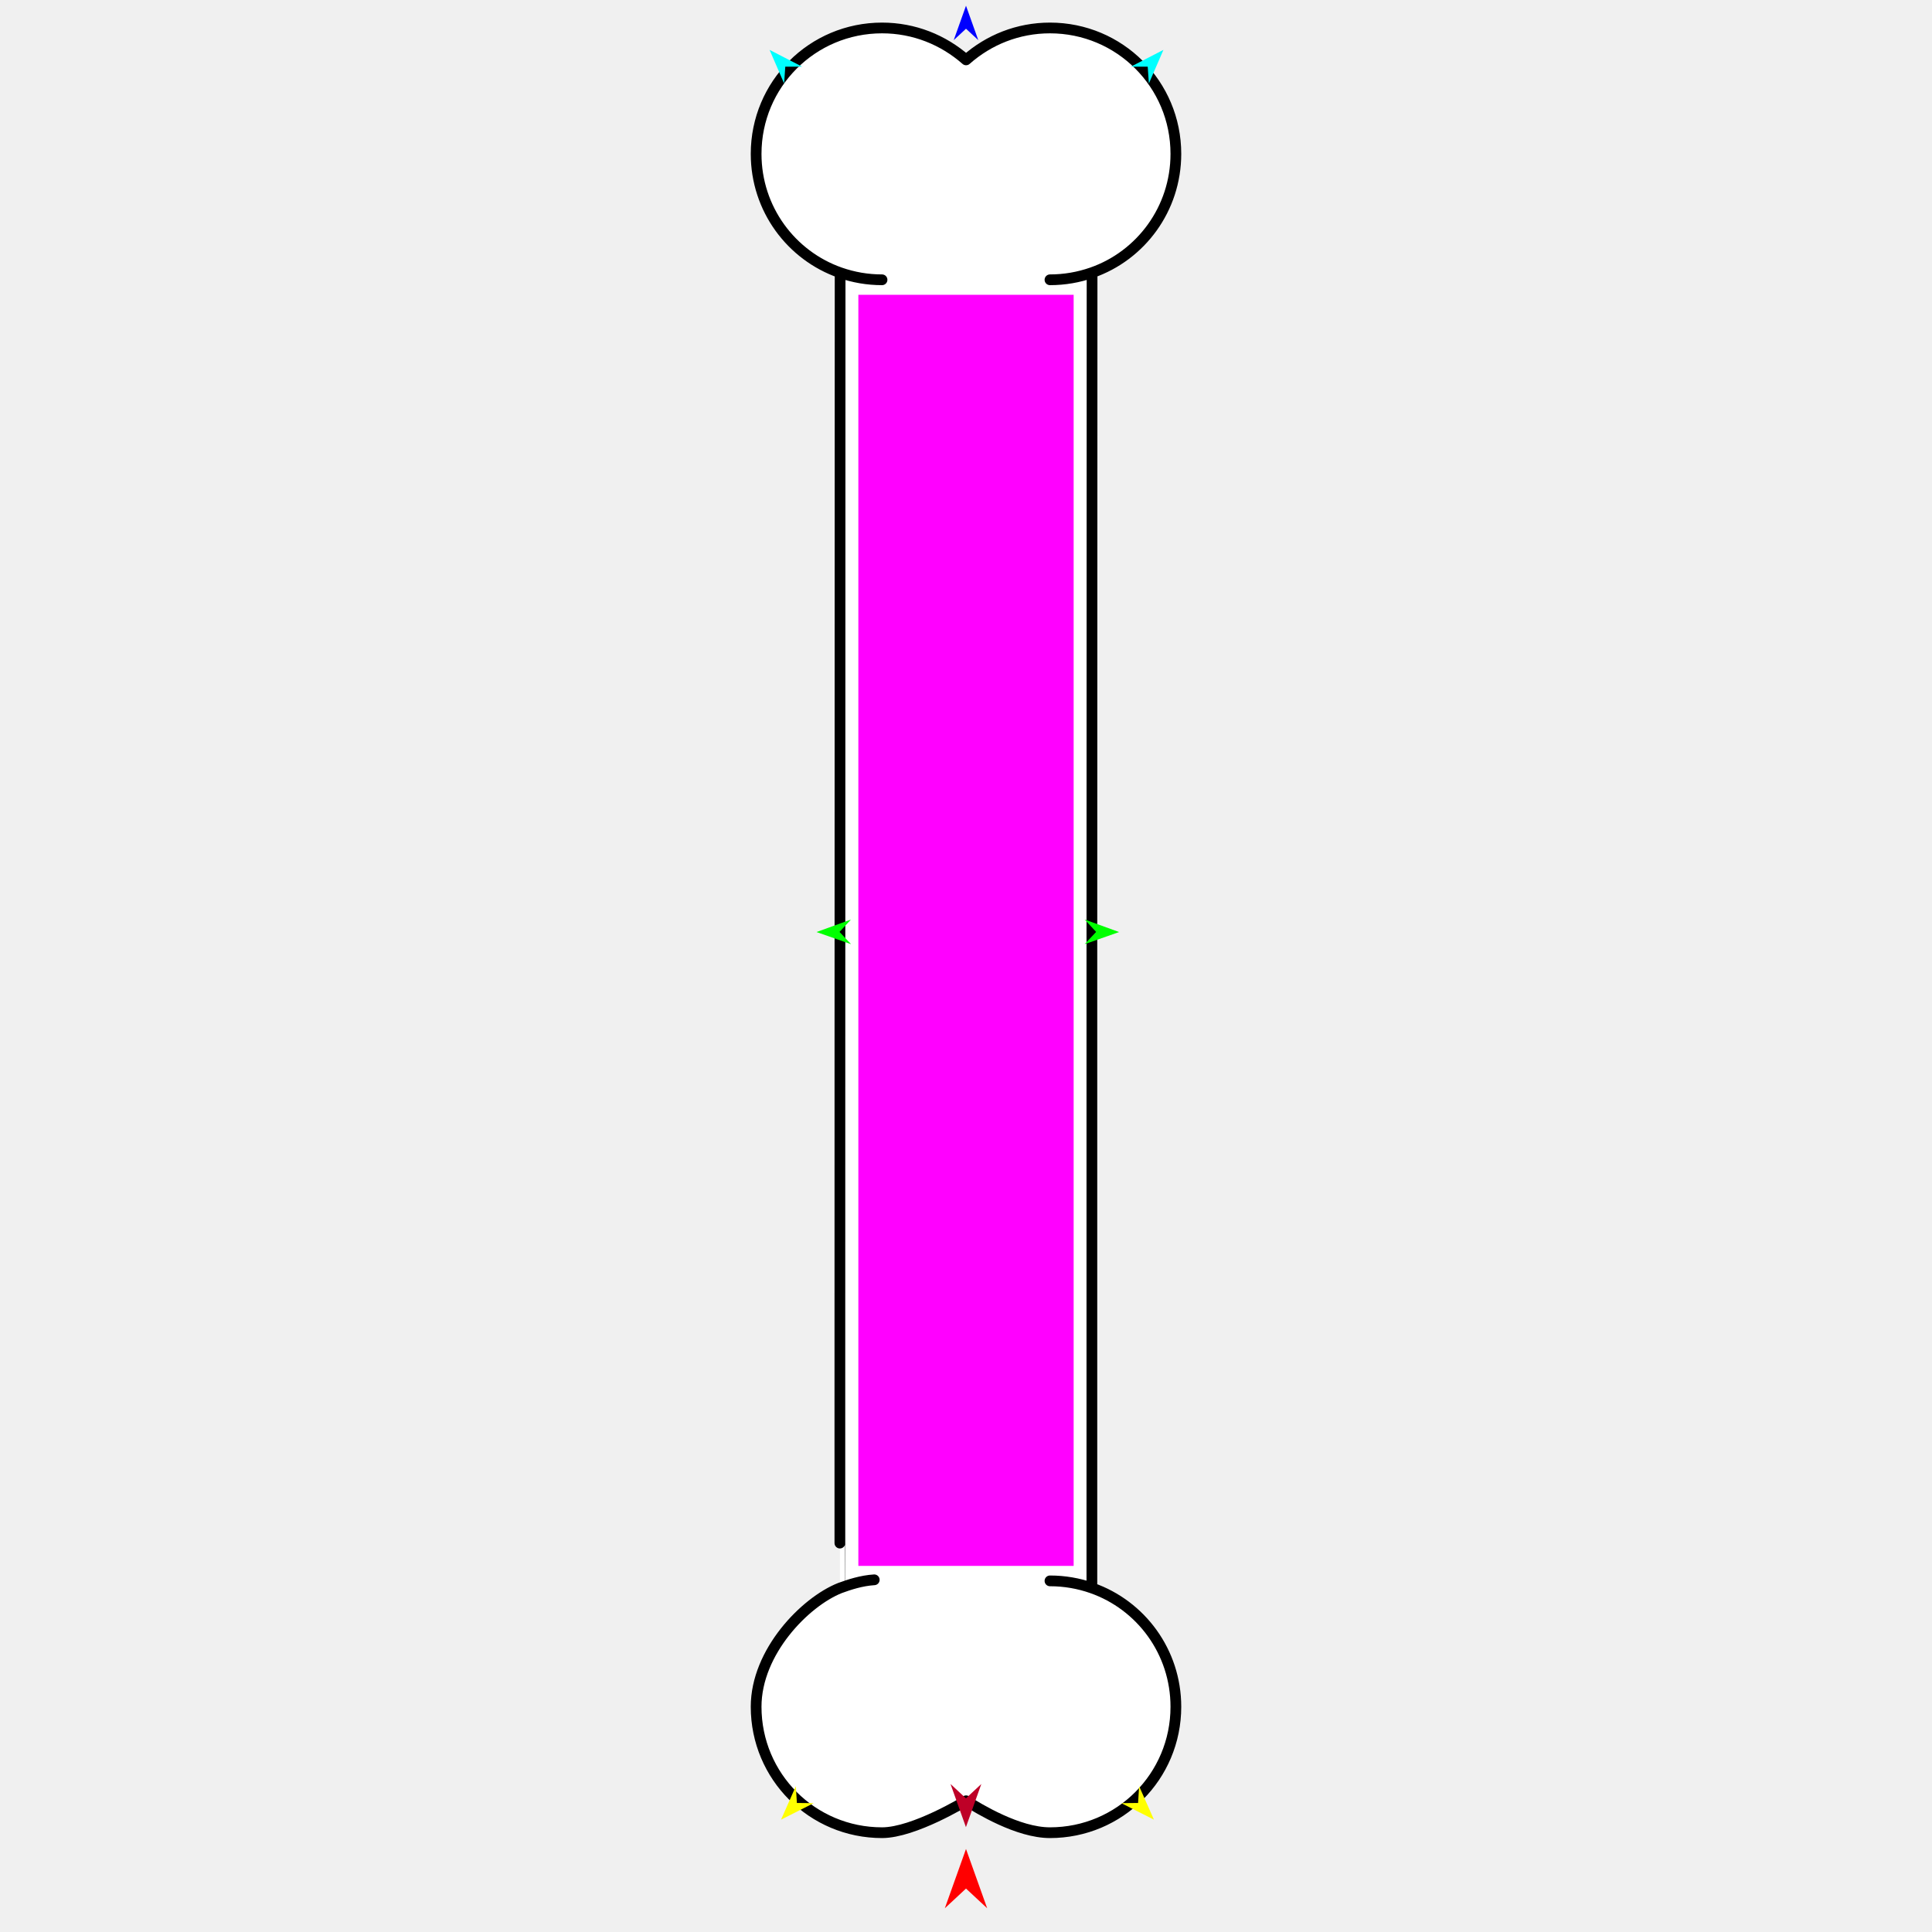
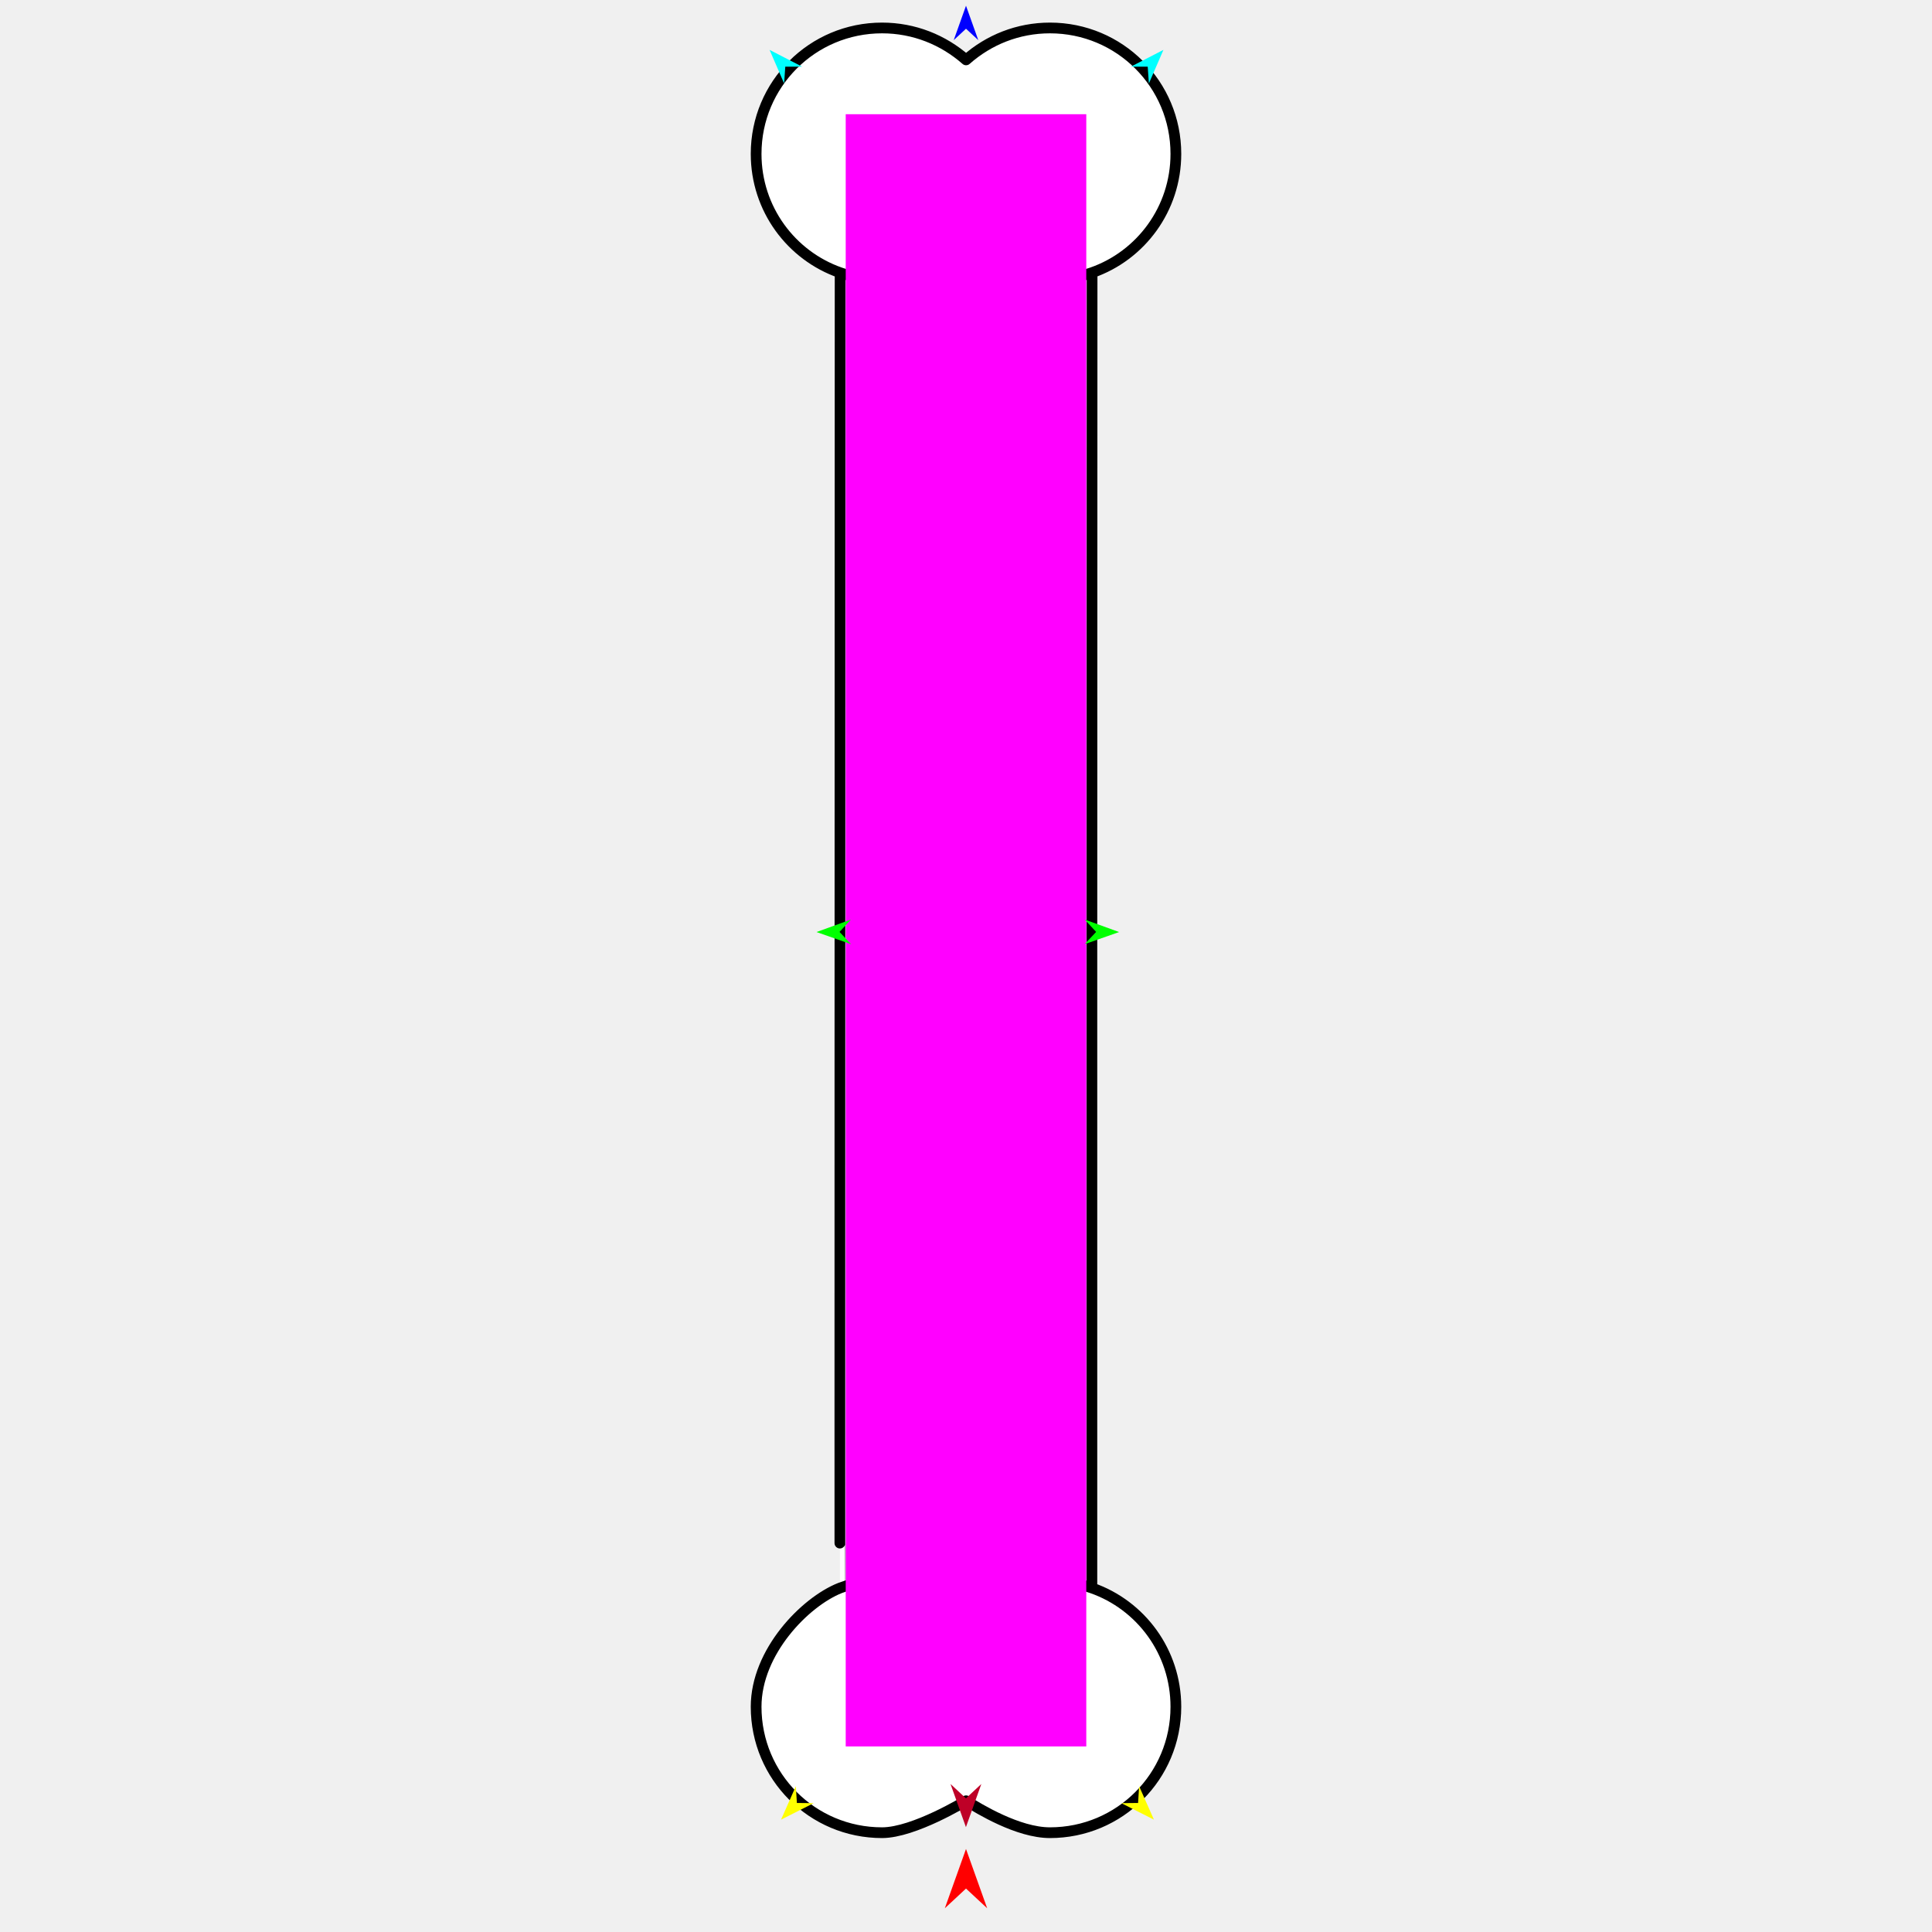
<svg xmlns="http://www.w3.org/2000/svg" version="1.1" id="Frame_0" width="720px" height="720px">
  <g id="bone_vertical">
    <g id="bone">
-       <path fill="#ffffff" fill-rule="evenodd" stroke="none" d="M 328.709 10.422 C 340.656 10.422 351.541 14.855 360.027 22.315 C 368.460 14.855 379.345 10.422 391.292 10.422 C 417.264 10.422 438.215 31.374 438.215 57.345 C 438.215 77.863 425.139 95.248 406.982 101.596 C 406.907 256.329 406.895 466.342 406.912 591.794 C 425.139 598.166 438.215 615.551 438.215 636.068 C 438.215 662.040 417.264 682.992 391.292 682.992 C 379.345 682.992 364.856 674.072 360.027 671.099 C 360.027 671.099 340.656 682.992 328.709 682.992 C 302.737 682.992 281.785 662.040 281.785 636.068 C 281.785 615.550 300.055 596.974 313.019 591.818 C 312.959 592.034 313.048 205.257 313.088 101.620 C 294.861 95.248 281.785 77.863 281.785 57.345 C 281.785 31.374 302.737 10.422 328.709 10.422 Z" />
-       <path fill="none" stroke="#000000" stroke-width="4" stroke-linecap="round" stroke-linejoin="round" d="M 313.019 591.818 C 316.399 590.579 320.985 589.046 325.808 588.750 M 406.982 101.596 C 401.979 103.345 396.746 104.269 391.292 104.269 M 328.709 10.422 C 340.656 10.422 351.541 14.855 360.027 22.315 C 368.460 14.855 379.345 10.422 391.292 10.422 C 417.264 10.422 438.215 31.374 438.215 57.345 C 438.215 77.863 425.139 95.248 406.982 101.596 C 406.907 256.329 406.895 466.342 406.912 591.794 C 401.979 590.069 396.746 589.145 391.292 589.145 M 281.785 57.345 C 281.785 31.374 302.737 10.422 328.709 10.422 M 313.088 101.620 C 294.861 95.248 281.785 77.863 281.785 57.345 M 328.709 104.269 C 323.255 104.269 318.022 103.345 313.088 101.620 C 313.048 205.257 312.959 592.034 313.019 591.818 C 300.055 596.974 281.785 615.550 281.785 636.068 C 281.785 662.040 302.737 682.992 328.709 682.992 C 340.656 682.992 360.027 671.099 360.027 671.099 C 364.856 674.072 379.345 682.992 391.292 682.992 C 417.264 682.992 438.215 662.040 438.215 636.068 C 438.215 615.551 425.139 598.166 406.912 591.794 " />
+       <path fill="#ffffff" fill-rule="evenodd" stroke="none" d="M 328.709 10.422 C 340.656 10.422 351.541 14.855 360.027 22.315 C 368.460 14.855 379.345 10.422 391.292 10.422 C 417.264 10.422 438.215 31.374 438.215 57.345 C 438.215 77.863 425.139 95.248 406.982 101.596 C 406.907 256.328 406.895 466.342 406.912 591.794 C 425.139 598.166 438.215 615.551 438.215 636.068 C 438.215 662.040 417.264 682.992 391.292 682.992 C 379.345 682.992 364.856 674.072 360.027 671.099 C 360.027 671.099 340.656 682.992 328.709 682.992 C 302.737 682.992 281.785 662.040 281.785 636.068 C 281.785 615.550 300.055 596.974 313.019 591.818 C 312.959 592.034 313.048 205.256 313.088 101.620 C 294.861 95.248 281.785 77.863 281.785 57.345 C 281.785 31.373 302.737 10.422 328.709 10.422 Z" />
+       <path fill="none" stroke="#000000" stroke-width="4" stroke-linecap="round" stroke-linejoin="round" d="M 313.019 591.818 C 316.399 590.579 320.985 589.046 325.808 588.750 M 406.982 101.596 C 401.979 103.345 396.746 104.269 391.292 104.269 M 328.709 10.422 C 340.656 10.422 351.541 14.855 360.027 22.315 C 368.460 14.855 379.345 10.422 391.292 10.422 C 417.264 10.422 438.215 31.374 438.215 57.345 C 438.215 77.863 425.139 95.248 406.982 101.596 C 406.907 256.328 406.895 466.342 406.912 591.794 C 401.979 590.069 396.746 589.145 391.292 589.145 M 281.785 57.345 C 281.785 31.373 302.737 10.422 328.709 10.422 M 313.088 101.620 C 294.861 95.248 281.785 77.863 281.785 57.345 M 328.709 104.269 C 323.255 104.269 318.022 103.345 313.088 101.620 C 313.048 205.256 312.959 592.034 313.019 591.818 C 300.055 596.974 281.785 615.550 281.785 636.068 C 281.785 662.040 302.737 682.992 328.709 682.992 C 340.656 682.992 360.027 671.099 360.027 671.099 C 364.856 674.072 379.345 682.992 391.292 682.992 C 417.264 682.992 438.215 662.040 438.215 636.068 C 438.215 615.551 425.139 598.166 406.912 591.794 " />
    </g>
    <g id="specs">
-       <path fill="#ff00ff" fill-rule="evenodd" stroke="none" d="M 400.116 583.561 C 400.116 583.513 400.116 109.901 400.116 109.854 C 400.108 109.854 319.893 109.854 319.884 109.854 C 319.884 109.901 319.884 583.513 319.884 583.561 C 319.893 583.561 400.108 583.561 400.116 583.561 Z" />
-       <path fill="#ff0000" fill-rule="evenodd" stroke="none" d="M 360.000 689.059 C 360.001 689.061 367.890 711.150 367.891 711.153 C 367.890 711.152 360.001 703.812 360.000 703.811 C 359.999 703.812 352.110 711.152 352.109 711.153 C 352.110 711.150 359.999 689.061 360.000 689.059 Z" />
+       <path fill="#ff00ff" fill-rule="evenodd" stroke="none" d="M 404.827 650.847 C 404.827 650.786 404.827 42.628 404.827 42.567 C 404.818 42.567 315.182 42.567 315.173 42.567 C 315.173 42.628 315.173 650.786 315.173 650.847 C 315.182 650.847 404.818 650.847 404.827 650.847 Z" />
+       <path fill="#ff0000" fill-rule="evenodd" stroke="none" d="M 360.000 689.059 C 360.001 689.061 367.890 711.150 367.891 711.152 C 367.890 711.152 360.001 703.811 360.000 703.811 C 359.999 703.811 352.110 711.152 352.109 711.152 C 352.110 711.150 359.999 689.061 360.000 689.059 Z" />
      <path fill="#0000ff" fill-rule="evenodd" stroke="none" d="M 360.000 2.134 C 360.000 2.135 364.583 14.966 364.583 14.968 C 364.583 14.967 360.000 10.704 360.000 10.703 C 360.000 10.704 355.417 14.967 355.417 14.968 C 355.417 14.966 360.000 2.135 360.000 2.134 Z" />
      <path fill="#00ff00" fill-rule="evenodd" stroke="none" d="M 304.298 347.345 C 304.300 347.344 317.107 342.697 317.109 342.696 C 317.108 342.697 312.868 347.301 312.867 347.301 C 312.868 347.302 317.155 351.863 317.155 351.863 C 317.154 351.863 304.300 347.345 304.298 347.345 Z" />
-       <path fill="#ffff00" fill-rule="evenodd" stroke="none" d="M 430.036 678.128 C 430.035 678.127 424.522 665.667 424.521 665.666 C 424.521 665.666 424.134 671.914 424.134 671.915 C 424.134 671.915 417.875 671.979 417.874 671.979 C 417.876 671.980 430.035 678.128 430.036 678.128 Z" />
+       <path fill="#ffff00" fill-rule="evenodd" stroke="none" d="M 430.036 678.128 C 430.035 678.127 424.522 665.667 424.521 665.666 C 424.521 665.666 424.134 671.914 424.134 671.915 C 424.134 671.915 417.875 671.979 417.874 671.979 C 417.876 671.979 430.035 678.127 430.036 678.128 Z" />
      <path fill="#00ff00" fill-rule="evenodd" stroke="none" d="M 417.064 347.345 C 417.063 347.344 404.255 342.697 404.254 342.696 C 404.254 342.697 408.495 347.301 408.495 347.301 C 408.495 347.302 404.208 351.863 404.208 351.863 C 404.209 351.863 417.063 347.345 417.064 347.345 Z" />
-       <path fill="#00ffff" fill-rule="evenodd" stroke="none" d="M 433.575 18.587 C 433.575 18.588 428.162 31.093 428.162 31.094 C 428.162 31.093 427.725 24.849 427.724 24.849 C 427.724 24.849 421.464 24.835 421.464 24.835 C 421.465 24.834 433.574 18.588 433.575 18.587 Z" />
-       <path fill="#ffff00" fill-rule="evenodd" stroke="none" d="M 291.075 678.128 C 291.075 678.127 296.589 665.667 296.589 665.666 C 296.589 665.666 296.976 671.914 296.976 671.915 C 296.977 671.915 303.236 671.979 303.236 671.979 C 303.235 671.980 291.076 678.128 291.075 678.128 Z" />
-       <path fill="#00ffff" fill-rule="evenodd" stroke="none" d="M 286.801 18.587 C 286.801 18.588 292.213 31.093 292.214 31.094 C 292.214 31.093 292.651 24.849 292.651 24.849 C 292.652 24.849 298.911 24.835 298.912 24.835 C 298.911 24.834 286.802 18.588 286.801 18.587 Z" />
+       <path fill="#00ffff" fill-rule="evenodd" stroke="none" d="M 433.575 18.587 C 433.575 18.588 428.162 31.093 428.162 31.094 C 428.162 31.093 427.725 24.849 427.724 24.848 C 427.724 24.848 421.464 24.835 421.464 24.835 C 421.465 24.834 433.574 18.588 433.575 18.587 Z" />
+       <path fill="#ffff00" fill-rule="evenodd" stroke="none" d="M 291.075 678.128 C 291.075 678.127 296.589 665.667 296.589 665.666 C 296.589 665.666 296.976 671.914 296.976 671.915 C 296.977 671.915 303.236 671.979 303.236 671.979 C 303.235 671.979 291.076 678.127 291.075 678.128 Z" />
+       <path fill="#00ffff" fill-rule="evenodd" stroke="none" d="M 286.801 18.587 C 286.801 18.588 292.213 31.093 292.214 31.094 C 292.214 31.093 292.651 24.849 292.651 24.848 C 292.652 24.848 298.911 24.835 298.912 24.835 C 298.911 24.834 286.802 18.588 286.801 18.587 Z" />
      <path fill="#be0027" fill-rule="evenodd" stroke="none" d="M 359.973 680.920 C 359.974 680.918 365.713 664.847 365.714 664.845 C 365.713 664.846 359.974 670.186 359.973 670.187 C 359.972 670.186 354.233 664.846 354.232 664.845 C 354.233 664.847 359.972 680.918 359.973 680.920 Z" />
    </g>
  </g>
</svg>
